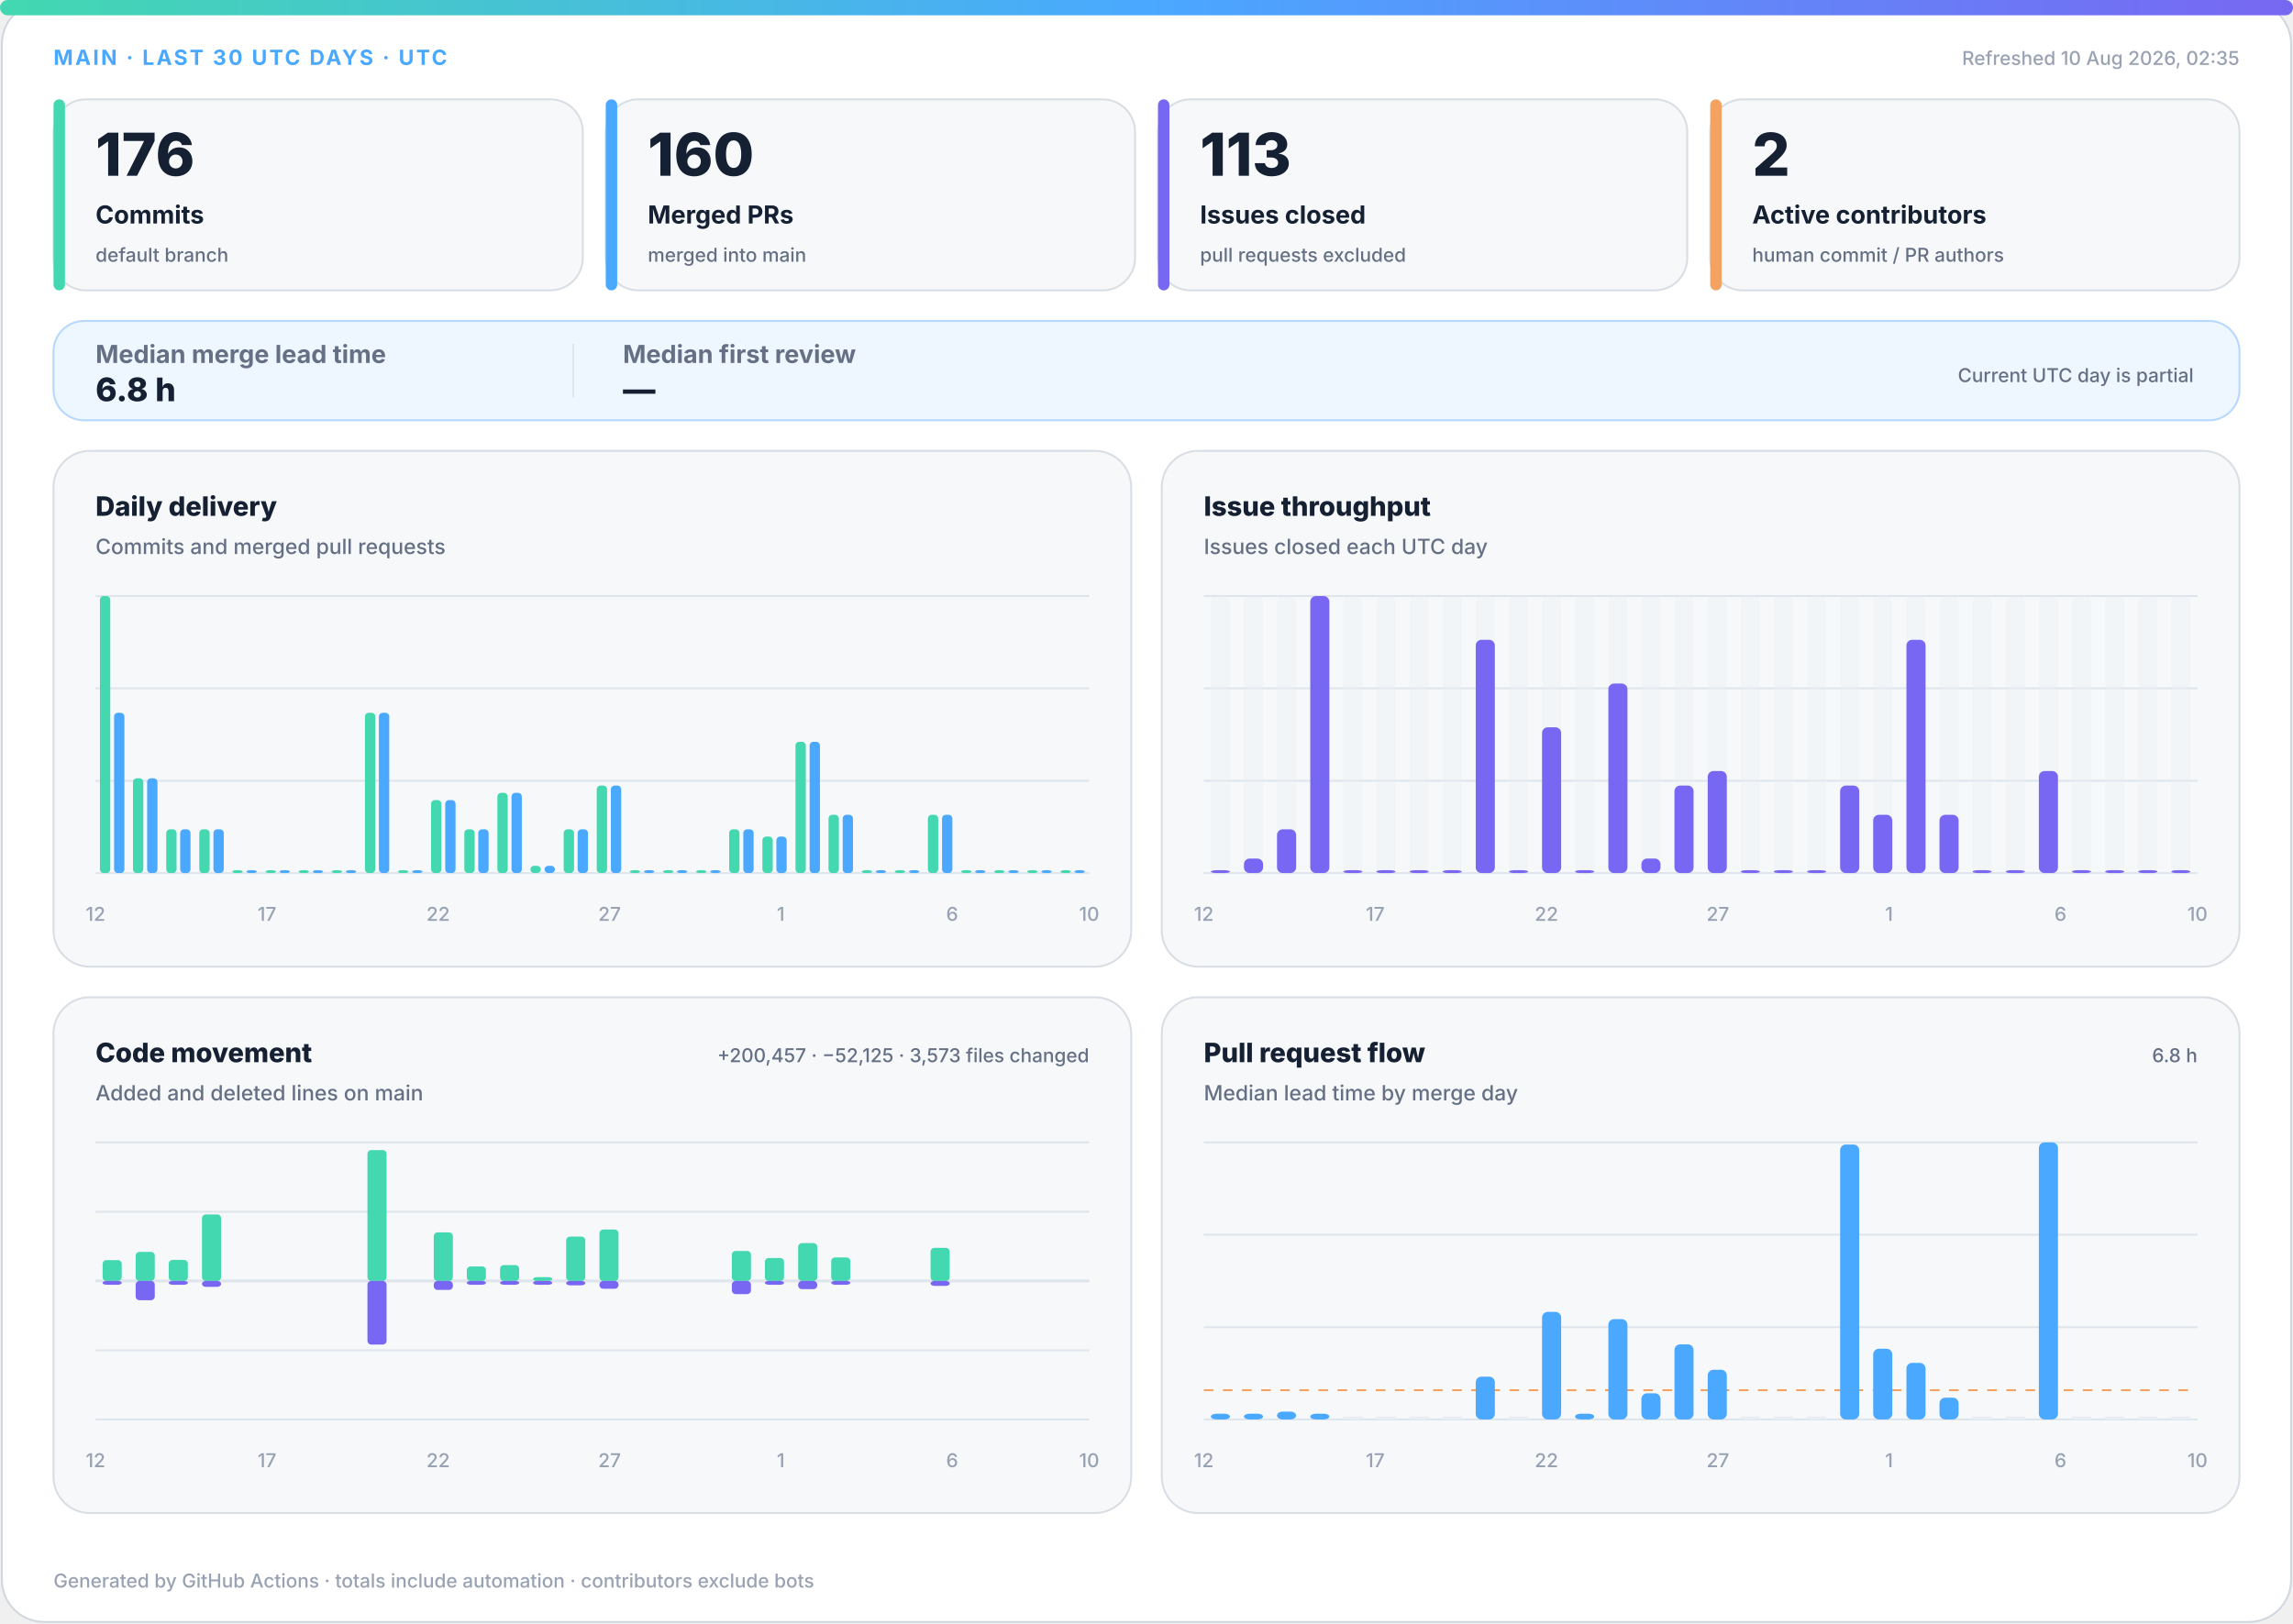
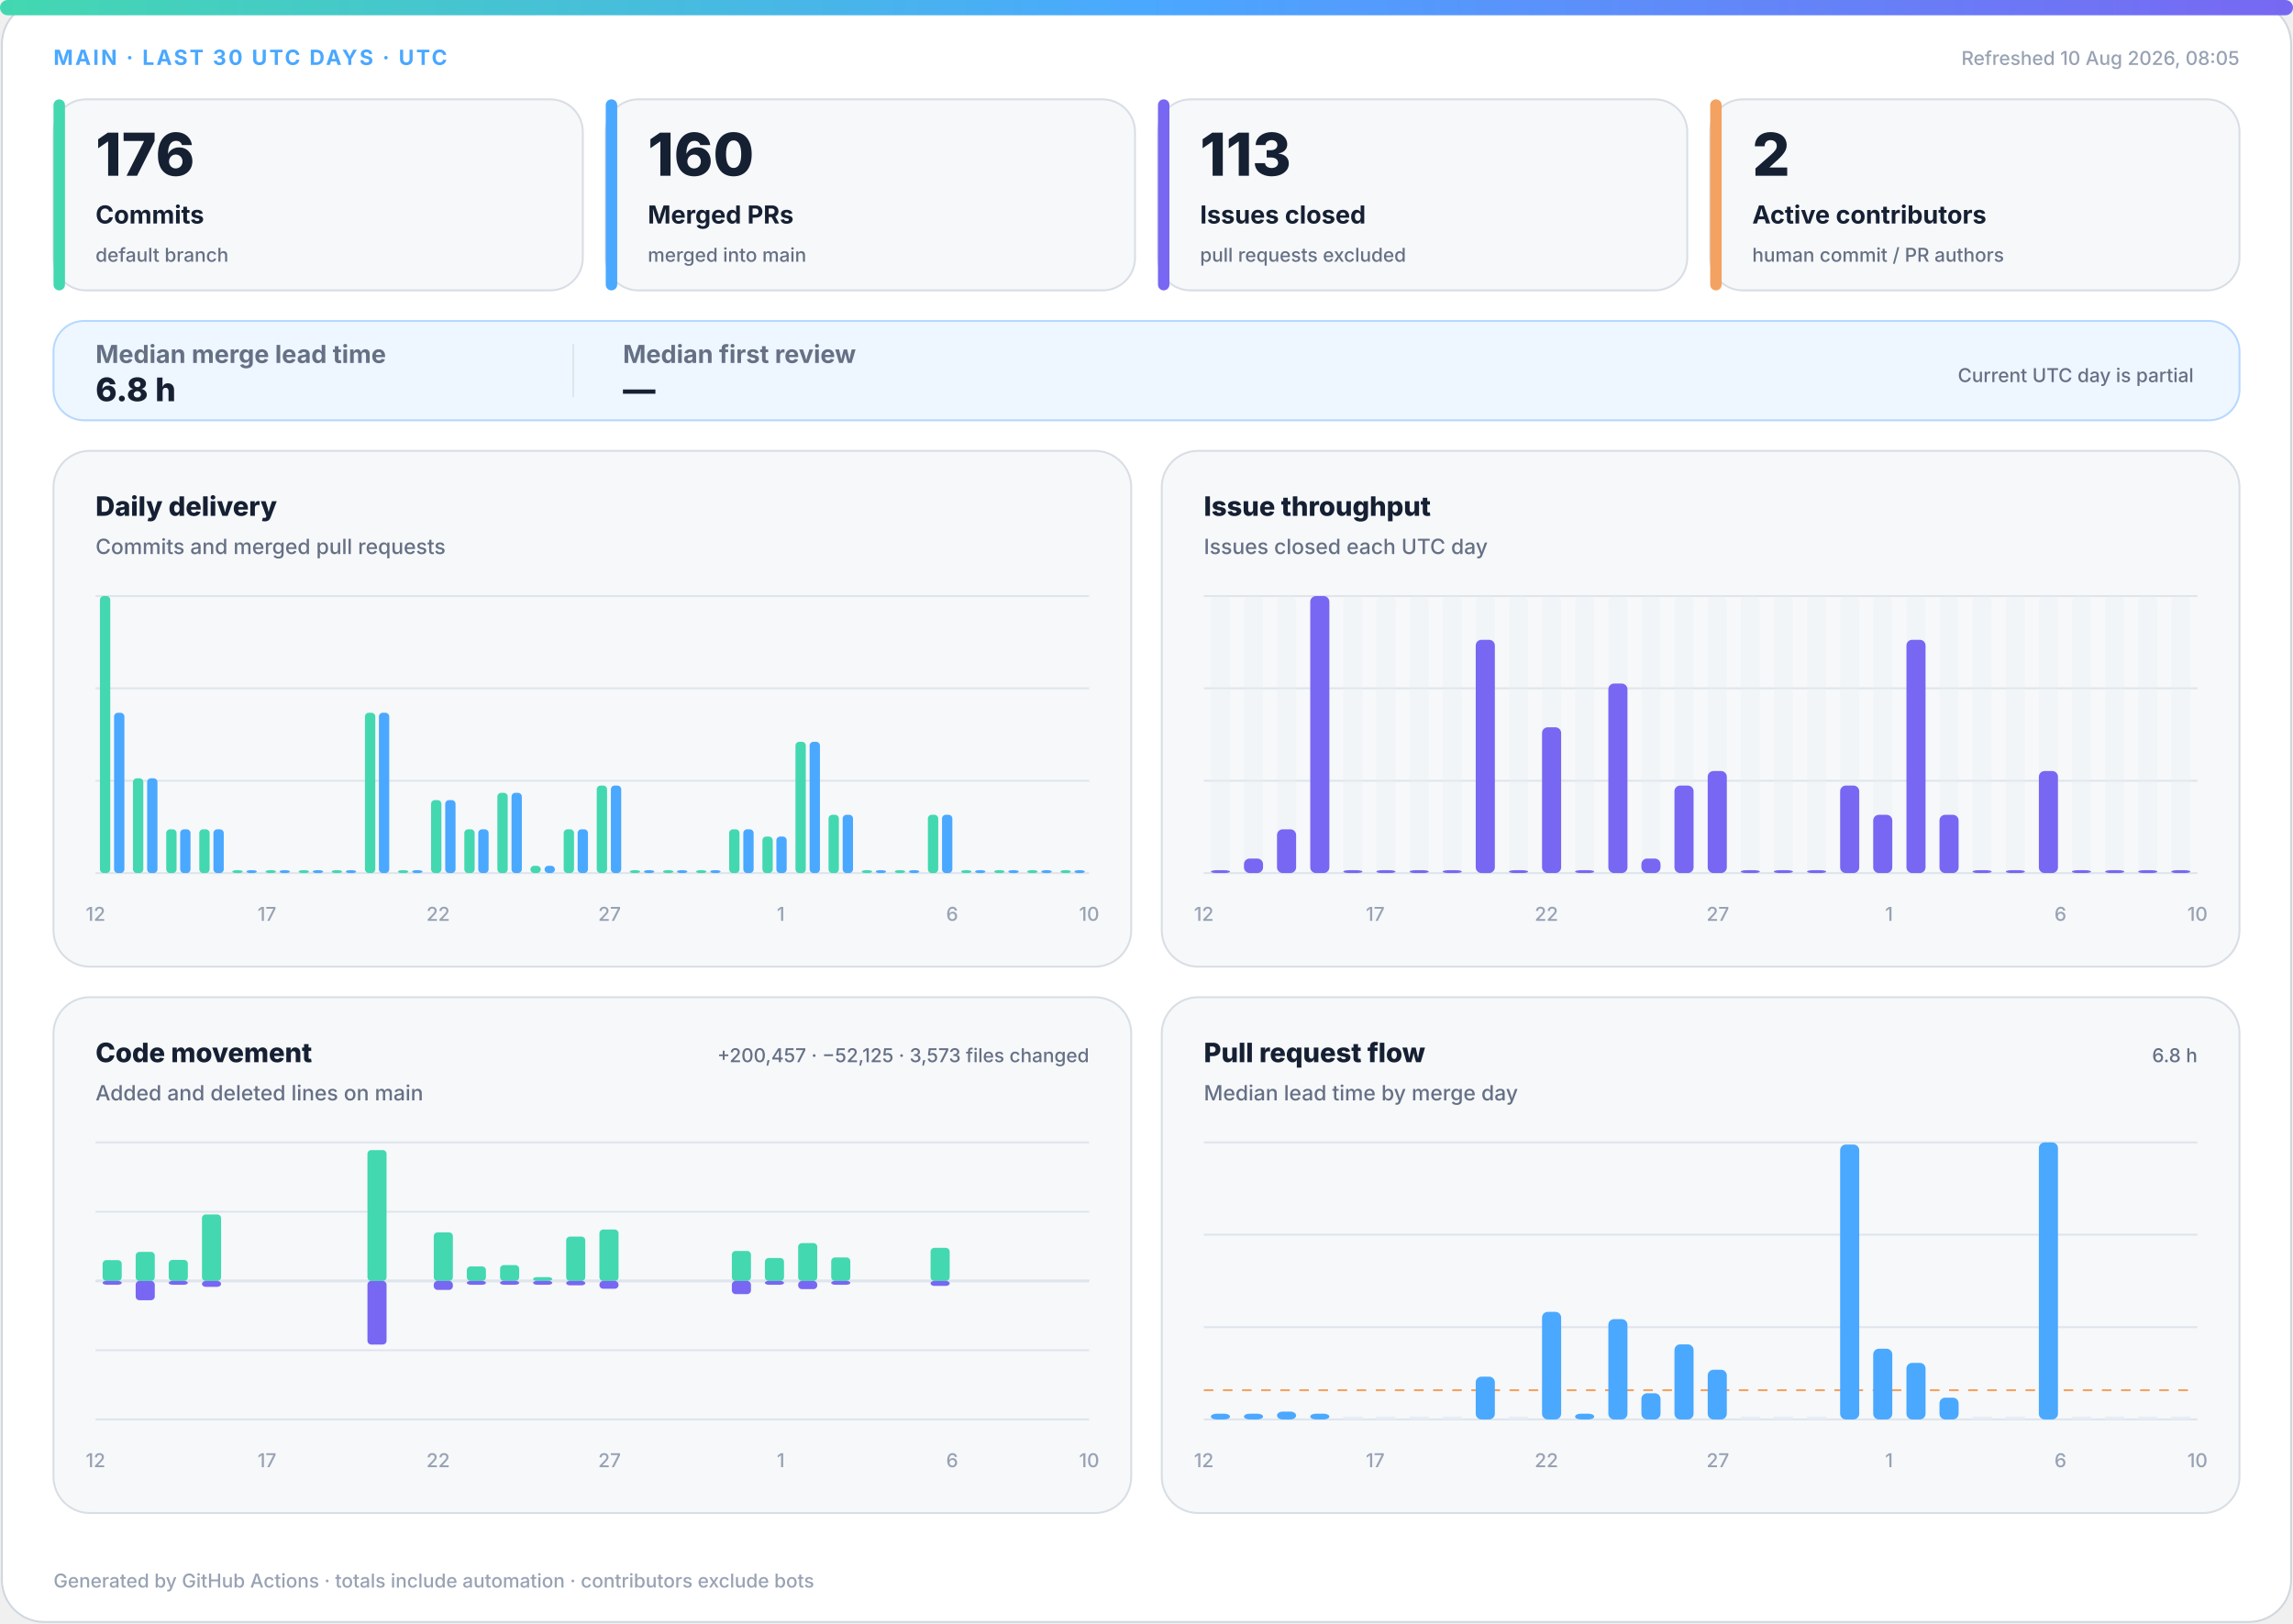
<svg xmlns="http://www.w3.org/2000/svg" width="1200" height="850" viewBox="0 0 1200 850" role="img" aria-labelledby="title desc">
  <defs>
    <linearGradient id="accent" x1="0" y1="0" x2="1" y2="0">
      <stop offset="0%" stop-color="#43d8b0" />
      <stop offset="50%" stop-color="#4aa8ff" />
      <stop offset="100%" stop-color="#7867f2" />
    </linearGradient>
    <linearGradient id="soft" x1="0" y1="0" x2="1" y2="1">
      <stop offset="0%" stop-color="#43d8b0" stop-opacity=".18" />
      <stop offset="100%" stop-color="#7867f2" stop-opacity=".12" />
    </linearGradient>
  </defs>
  <style>
.bg{fill:#fff;stroke:#d0d7de}.surface{fill:#f6f8fa;stroke:#d8dee4}.strong{fill:#eef7ff;stroke:#b6d8ff}.ink{fill:#162033}.muted{fill:#667085}.faint{fill:#98a2b3}.grid{stroke:#dfe5ec}.track{fill:#e7edf3}
.meta{font:750 11px -apple-system,BlinkMacSystemFont,"Segoe UI",sans-serif;letter-spacing:1.1px}.value{font:820 31px -apple-system,BlinkMacSystemFont,"Segoe UI",sans-serif}.label{font:720 13px -apple-system,BlinkMacSystemFont,"Segoe UI",sans-serif}.scope{font:520 10px -apple-system,BlinkMacSystemFont,"Segoe UI",sans-serif}.chart-title{font:760 14px -apple-system,BlinkMacSystemFont,"Segoe UI",sans-serif}.chart-subtitle{font:520 11px -apple-system,BlinkMacSystemFont,"Segoe UI",sans-serif}.small{font:540 10px -apple-system,BlinkMacSystemFont,"Segoe UI",sans-serif}.flow-value{font:780 17px -apple-system,BlinkMacSystemFont,"Segoe UI",sans-serif}
@media(prefers-color-scheme:dark){.bg{fill:#0d1117;stroke:#30363d}.surface{fill:#161b22;stroke:#30363d}.strong{fill:#10263a;stroke:#244d70}.ink{fill:#f0f6fc}.muted{fill:#a7b0bc}.faint{fill:#7d8590}.grid{stroke:#30363d}.track{fill:#27313d}}
</style>
  <rect class="bg" x="1" y="1" width="1198" height="848" rx="22" />
  <rect x="0" y="0" width="1200" height="8" rx="4" fill="url(#accent)" />
  <text class="meta" x="28" y="34" fill="#4aa8ff">MAIN · LAST 30 UTC DAYS · UTC</text>
-   <text class="small faint" x="1172" y="34" text-anchor="end">Refreshed 10 Aug 2026, 02:35</text>
+   <text class="small faint" x="1172" y="34" text-anchor="end">Refreshed 10 Aug 2026, 08:05</text>
  <g>
    <rect class="surface" x="28" y="52" width="277" height="100" rx="17" />
    <rect x="28" y="52" width="6" height="100" rx="3" fill="#43d8b0" />
    <text class="value ink" x="50" y="92" style="font-size:31px">176</text>
    <text class="label ink" x="50" y="117" style="font-size:13px">Commits</text>
    <text class="scope muted" x="50" y="137" style="font-size:10px">default branch</text>
  </g>
  <g>
    <rect class="surface" x="317" y="52" width="277" height="100" rx="17" />
    <rect x="317" y="52" width="6" height="100" rx="3" fill="#4aa8ff" />
    <text class="value ink" x="339" y="92" style="font-size:31px">160</text>
    <text class="label ink" x="339" y="117" style="font-size:13px">Merged PRs</text>
    <text class="scope muted" x="339" y="137" style="font-size:10px">merged into main</text>
  </g>
  <g>
    <rect class="surface" x="606" y="52" width="277" height="100" rx="17" />
    <rect x="606" y="52" width="6" height="100" rx="3" fill="#7867f2" />
    <text class="value ink" x="628" y="92" style="font-size:31px">113</text>
    <text class="label ink" x="628" y="117" style="font-size:13px">Issues closed</text>
    <text class="scope muted" x="628" y="137" style="font-size:10px">pull requests excluded</text>
  </g>
  <g>
    <rect class="surface" x="895" y="52" width="277" height="100" rx="17" />
    <rect x="895" y="52" width="6" height="100" rx="3" fill="#f4a261" />
    <text class="value ink" x="917" y="92" style="font-size:31px">2</text>
    <text class="label ink" x="917" y="117" style="font-size:13px">Active contributors</text>
    <text class="scope muted" x="917" y="137" style="font-size:10px">human commit / PR authors</text>
  </g>
  <g>
    <rect class="strong" x="28" y="168" width="1144" height="52" rx="16" fill="url(#soft)" />
    <text class="label muted" x="50" y="190">Median merge lead time</text>
    <text class="flow-value ink" x="50" y="210">6.8 h</text>
    <line class="grid" x1="300" y1="180" x2="300" y2="208" />
    <text class="label muted" x="326" y="190">Median first review</text>
    <text class="flow-value ink" x="326" y="210">—</text>
    <text class="scope muted" x="1148" y="200" text-anchor="end">Current UTC day is partial</text>
  </g>
  <g>
    <rect class="surface" x="28" y="236" width="564" height="270" rx="19" />
    <text class="chart-title ink" x="50" y="270">Daily delivery</text>
    <text class="chart-subtitle muted" x="50" y="290">Commits and merged pull requests</text>
    <line class="grid" x1="50" y1="312.0" x2="570" y2="312.0" />
    <line class="grid" x1="50" y1="360.3" x2="570" y2="360.3" />
    <line class="grid" x1="50" y1="408.7" x2="570" y2="408.7" />
    <line class="grid" x1="50" y1="457.0" x2="570" y2="457.0" />
    <rect x="52.3" y="312.0" width="5.4" height="145.0" rx="2" fill="#43d8b0" />
    <rect x="59.7" y="373.1" width="5.4" height="83.9" rx="2" fill="#4aa8ff" />
    <rect x="69.6" y="407.4" width="5.4" height="49.6" rx="2" fill="#43d8b0" />
    <rect x="77.0" y="407.4" width="5.4" height="49.6" rx="2" fill="#4aa8ff" />
    <rect x="87.0" y="434.1" width="5.4" height="22.9" rx="2" fill="#43d8b0" />
    <rect x="94.3" y="434.1" width="5.4" height="22.9" rx="2" fill="#4aa8ff" />
    <rect x="104.3" y="434.1" width="5.4" height="22.9" rx="2" fill="#43d8b0" />
    <rect x="111.7" y="434.1" width="5.4" height="22.9" rx="2" fill="#4aa8ff" />
    <rect x="121.6" y="455.5" width="5.4" height="1.5" rx="2" fill="#43d8b0" />
    <rect x="129.0" y="455.5" width="5.4" height="1.5" rx="2" fill="#4aa8ff" />
    <rect x="139.0" y="455.5" width="5.4" height="1.5" rx="2" fill="#43d8b0" />
    <rect x="146.3" y="455.5" width="5.4" height="1.5" rx="2" fill="#4aa8ff" />
    <rect x="156.3" y="455.5" width="5.4" height="1.5" rx="2" fill="#43d8b0" />
    <rect x="163.7" y="455.5" width="5.4" height="1.5" rx="2" fill="#4aa8ff" />
    <rect x="173.6" y="455.5" width="5.4" height="1.5" rx="2" fill="#43d8b0" />
    <rect x="181.0" y="455.5" width="5.4" height="1.5" rx="2" fill="#4aa8ff" />
    <rect x="191.0" y="373.1" width="5.4" height="83.9" rx="2" fill="#43d8b0" />
    <rect x="198.3" y="373.1" width="5.4" height="83.9" rx="2" fill="#4aa8ff" />
    <rect x="208.3" y="455.5" width="5.4" height="1.5" rx="2" fill="#43d8b0" />
    <rect x="215.7" y="455.5" width="5.4" height="1.5" rx="2" fill="#4aa8ff" />
    <rect x="225.6" y="418.8" width="5.4" height="38.2" rx="2" fill="#43d8b0" />
    <rect x="233.0" y="418.8" width="5.4" height="38.2" rx="2" fill="#4aa8ff" />
    <rect x="243.0" y="434.1" width="5.4" height="22.9" rx="2" fill="#43d8b0" />
    <rect x="250.3" y="434.1" width="5.4" height="22.9" rx="2" fill="#4aa8ff" />
    <rect x="260.3" y="415.0" width="5.4" height="42.0" rx="2" fill="#43d8b0" />
    <rect x="267.7" y="415.0" width="5.4" height="42.0" rx="2" fill="#4aa8ff" />
    <rect x="277.6" y="453.2" width="5.4" height="3.8" rx="2" fill="#43d8b0" />
    <rect x="285.0" y="453.2" width="5.4" height="3.8" rx="2" fill="#4aa8ff" />
    <rect x="295.0" y="434.1" width="5.4" height="22.9" rx="2" fill="#43d8b0" />
    <rect x="302.3" y="434.1" width="5.4" height="22.9" rx="2" fill="#4aa8ff" />
    <rect x="312.3" y="411.2" width="5.4" height="45.8" rx="2" fill="#43d8b0" />
    <rect x="319.7" y="411.2" width="5.4" height="45.8" rx="2" fill="#4aa8ff" />
    <rect x="329.6" y="455.5" width="5.4" height="1.5" rx="2" fill="#43d8b0" />
    <rect x="337.0" y="455.5" width="5.4" height="1.5" rx="2" fill="#4aa8ff" />
    <rect x="347.0" y="455.5" width="5.4" height="1.5" rx="2" fill="#43d8b0" />
    <rect x="354.3" y="455.5" width="5.4" height="1.5" rx="2" fill="#4aa8ff" />
    <rect x="364.3" y="455.5" width="5.4" height="1.5" rx="2" fill="#43d8b0" />
    <rect x="371.7" y="455.5" width="5.4" height="1.5" rx="2" fill="#4aa8ff" />
    <rect x="381.6" y="434.1" width="5.4" height="22.9" rx="2" fill="#43d8b0" />
    <rect x="389.0" y="434.1" width="5.4" height="22.9" rx="2" fill="#4aa8ff" />
    <rect x="399.0" y="437.9" width="5.4" height="19.1" rx="2" fill="#43d8b0" />
    <rect x="406.3" y="437.9" width="5.4" height="19.1" rx="2" fill="#4aa8ff" />
    <rect x="416.3" y="388.3" width="5.4" height="68.7" rx="2" fill="#43d8b0" />
    <rect x="423.7" y="388.3" width="5.4" height="68.7" rx="2" fill="#4aa8ff" />
    <rect x="433.6" y="426.5" width="5.4" height="30.5" rx="2" fill="#43d8b0" />
    <rect x="441.0" y="426.5" width="5.4" height="30.5" rx="2" fill="#4aa8ff" />
    <rect x="451.0" y="455.5" width="5.4" height="1.5" rx="2" fill="#43d8b0" />
    <rect x="458.3" y="455.5" width="5.4" height="1.5" rx="2" fill="#4aa8ff" />
    <rect x="468.3" y="455.5" width="5.4" height="1.5" rx="2" fill="#43d8b0" />
    <rect x="475.7" y="455.5" width="5.4" height="1.5" rx="2" fill="#4aa8ff" />
    <rect x="485.6" y="426.5" width="5.4" height="30.5" rx="2" fill="#43d8b0" />
    <rect x="493.0" y="426.5" width="5.4" height="30.5" rx="2" fill="#4aa8ff" />
    <rect x="503.0" y="455.5" width="5.4" height="1.5" rx="2" fill="#43d8b0" />
    <rect x="510.3" y="455.5" width="5.4" height="1.5" rx="2" fill="#4aa8ff" />
    <rect x="520.3" y="455.5" width="5.4" height="1.5" rx="2" fill="#43d8b0" />
    <rect x="527.7" y="455.5" width="5.4" height="1.5" rx="2" fill="#4aa8ff" />
    <rect x="537.6" y="455.5" width="5.4" height="1.5" rx="2" fill="#43d8b0" />
    <rect x="545.0" y="455.5" width="5.4" height="1.5" rx="2" fill="#4aa8ff" />
    <rect x="555.0" y="455.5" width="5.4" height="1.5" rx="2" fill="#43d8b0" />
    <rect x="562.3" y="455.5" width="5.4" height="1.5" rx="2" fill="#4aa8ff" />
    <text class="small faint" x="50.0" y="482" text-anchor="middle">12</text>
    <text class="small faint" x="139.7" y="482" text-anchor="middle">17</text>
    <text class="small faint" x="229.3" y="482" text-anchor="middle">22</text>
    <text class="small faint" x="319.0" y="482" text-anchor="middle">27</text>
    <text class="small faint" x="408.6" y="482" text-anchor="middle">1</text>
    <text class="small faint" x="498.3" y="482" text-anchor="middle">6</text>
    <text class="small faint" x="570.0" y="482" text-anchor="middle">10</text>
  </g>
  <g>
    <rect class="surface" x="608" y="236" width="564" height="270" rx="19" />
    <text class="chart-title ink" x="630" y="270">Issue throughput</text>
    <text class="chart-subtitle muted" x="630" y="290">Issues closed each UTC day</text>
    <line class="grid" x1="630" y1="312.0" x2="1150" y2="312.0" />
    <line class="grid" x1="630" y1="360.3" x2="1150" y2="360.3" />
    <line class="grid" x1="630" y1="408.7" x2="1150" y2="408.7" />
    <line class="grid" x1="630" y1="457.0" x2="1150" y2="457.0" />
    <g>
      <rect class="track" x="633.7" y="312" width="10.0" height="145" rx="3" opacity=".3" />
      <rect x="633.7" y="455.5" width="10.0" height="1.5" rx="3" fill="#7867f2" />
    </g>
    <g>
      <rect class="track" x="651.0" y="312" width="10.0" height="145" rx="3" opacity=".3" />
      <rect x="651.0" y="449.4" width="10.0" height="7.6" rx="3" fill="#7867f2" />
    </g>
    <g>
      <rect class="track" x="668.3" y="312" width="10.0" height="145" rx="3" opacity=".3" />
      <rect x="668.3" y="434.1" width="10.0" height="22.9" rx="3" fill="#7867f2" />
    </g>
    <g>
      <rect class="track" x="685.7" y="312" width="10.0" height="145" rx="3" opacity=".3" />
      <rect x="685.7" y="312.0" width="10.0" height="145.0" rx="3" fill="#7867f2" />
    </g>
    <g>
      <rect class="track" x="703.0" y="312" width="10.0" height="145" rx="3" opacity=".3" />
      <rect x="703.0" y="455.5" width="10.0" height="1.5" rx="3" fill="#7867f2" />
    </g>
    <g>
      <rect class="track" x="720.3" y="312" width="10.0" height="145" rx="3" opacity=".3" />
      <rect x="720.3" y="455.5" width="10.0" height="1.5" rx="3" fill="#7867f2" />
    </g>
    <g>
      <rect class="track" x="737.7" y="312" width="10.0" height="145" rx="3" opacity=".3" />
      <rect x="737.7" y="455.5" width="10.0" height="1.5" rx="3" fill="#7867f2" />
    </g>
    <g>
      <rect class="track" x="755.0" y="312" width="10.0" height="145" rx="3" opacity=".3" />
      <rect x="755.0" y="455.5" width="10.0" height="1.5" rx="3" fill="#7867f2" />
    </g>
    <g>
      <rect class="track" x="772.3" y="312" width="10.0" height="145" rx="3" opacity=".3" />
      <rect x="772.3" y="334.9" width="10.0" height="122.1" rx="3" fill="#7867f2" />
    </g>
    <g>
      <rect class="track" x="789.7" y="312" width="10.0" height="145" rx="3" opacity=".3" />
      <rect x="789.7" y="455.5" width="10.0" height="1.5" rx="3" fill="#7867f2" />
    </g>
    <g>
      <rect class="track" x="807.0" y="312" width="10.0" height="145" rx="3" opacity=".3" />
      <rect x="807.0" y="380.7" width="10.0" height="76.3" rx="3" fill="#7867f2" />
    </g>
    <g>
      <rect class="track" x="824.3" y="312" width="10.0" height="145" rx="3" opacity=".3" />
      <rect x="824.3" y="455.5" width="10.0" height="1.5" rx="3" fill="#7867f2" />
    </g>
    <g>
      <rect class="track" x="841.7" y="312" width="10.0" height="145" rx="3" opacity=".3" />
      <rect x="841.7" y="357.8" width="10.0" height="99.2" rx="3" fill="#7867f2" />
    </g>
    <g>
      <rect class="track" x="859.0" y="312" width="10.0" height="145" rx="3" opacity=".3" />
      <rect x="859.0" y="449.4" width="10.0" height="7.6" rx="3" fill="#7867f2" />
    </g>
    <g>
      <rect class="track" x="876.3" y="312" width="10.0" height="145" rx="3" opacity=".3" />
      <rect x="876.3" y="411.2" width="10.0" height="45.8" rx="3" fill="#7867f2" />
    </g>
    <g>
      <rect class="track" x="893.7" y="312" width="10.0" height="145" rx="3" opacity=".3" />
      <rect x="893.7" y="403.6" width="10.0" height="53.4" rx="3" fill="#7867f2" />
    </g>
    <g>
      <rect class="track" x="911.0" y="312" width="10.0" height="145" rx="3" opacity=".3" />
      <rect x="911.0" y="455.5" width="10.0" height="1.5" rx="3" fill="#7867f2" />
    </g>
    <g>
      <rect class="track" x="928.3" y="312" width="10.0" height="145" rx="3" opacity=".3" />
      <rect x="928.3" y="455.5" width="10.0" height="1.5" rx="3" fill="#7867f2" />
    </g>
    <g>
      <rect class="track" x="945.7" y="312" width="10.0" height="145" rx="3" opacity=".3" />
      <rect x="945.7" y="455.5" width="10.0" height="1.5" rx="3" fill="#7867f2" />
    </g>
    <g>
      <rect class="track" x="963.0" y="312" width="10.0" height="145" rx="3" opacity=".3" />
      <rect x="963.0" y="411.2" width="10.0" height="45.8" rx="3" fill="#7867f2" />
    </g>
    <g>
      <rect class="track" x="980.3" y="312" width="10.0" height="145" rx="3" opacity=".3" />
      <rect x="980.3" y="426.5" width="10.0" height="30.5" rx="3" fill="#7867f2" />
    </g>
    <g>
      <rect class="track" x="997.7" y="312" width="10.0" height="145" rx="3" opacity=".3" />
      <rect x="997.7" y="334.9" width="10.0" height="122.1" rx="3" fill="#7867f2" />
    </g>
    <g>
      <rect class="track" x="1015.0" y="312" width="10.0" height="145" rx="3" opacity=".3" />
      <rect x="1015.0" y="426.5" width="10.0" height="30.5" rx="3" fill="#7867f2" />
    </g>
    <g>
      <rect class="track" x="1032.3" y="312" width="10.0" height="145" rx="3" opacity=".3" />
      <rect x="1032.3" y="455.5" width="10.0" height="1.5" rx="3" fill="#7867f2" />
    </g>
    <g>
      <rect class="track" x="1049.7" y="312" width="10.0" height="145" rx="3" opacity=".3" />
      <rect x="1049.7" y="455.5" width="10.0" height="1.5" rx="3" fill="#7867f2" />
    </g>
    <g>
      <rect class="track" x="1067.0" y="312" width="10.0" height="145" rx="3" opacity=".3" />
      <rect x="1067.0" y="403.6" width="10.0" height="53.4" rx="3" fill="#7867f2" />
    </g>
    <g>
      <rect class="track" x="1084.3" y="312" width="10.0" height="145" rx="3" opacity=".3" />
      <rect x="1084.3" y="455.5" width="10.0" height="1.5" rx="3" fill="#7867f2" />
    </g>
    <g>
      <rect class="track" x="1101.7" y="312" width="10.0" height="145" rx="3" opacity=".3" />
      <rect x="1101.7" y="455.5" width="10.0" height="1.5" rx="3" fill="#7867f2" />
    </g>
    <g>
      <rect class="track" x="1119.0" y="312" width="10.0" height="145" rx="3" opacity=".3" />
      <rect x="1119.0" y="455.5" width="10.0" height="1.5" rx="3" fill="#7867f2" />
    </g>
    <g>
      <rect class="track" x="1136.3" y="312" width="10.0" height="145" rx="3" opacity=".3" />
      <rect x="1136.3" y="455.5" width="10.0" height="1.5" rx="3" fill="#7867f2" />
    </g>
    <text class="small faint" x="630.0" y="482" text-anchor="middle">12</text>
    <text class="small faint" x="719.7" y="482" text-anchor="middle">17</text>
    <text class="small faint" x="809.3" y="482" text-anchor="middle">22</text>
    <text class="small faint" x="899.0" y="482" text-anchor="middle">27</text>
    <text class="small faint" x="988.6" y="482" text-anchor="middle">1</text>
    <text class="small faint" x="1078.3" y="482" text-anchor="middle">6</text>
    <text class="small faint" x="1150.0" y="482" text-anchor="middle">10</text>
  </g>
  <g>
    <rect class="surface" x="28" y="522" width="564" height="270" rx="19" />
    <text class="chart-title ink" x="50" y="556">Code movement</text>
    <text class="chart-subtitle muted" x="50" y="576">Added and deleted lines on main</text>
    <text class="small muted" x="570" y="556" text-anchor="end">+200,457 · −52,125 · 3,573 files changed</text>
    <line class="grid" x1="50" y1="598.0" x2="570" y2="598.0" />
    <line class="grid" x1="50" y1="634.3" x2="570" y2="634.3" />
    <line class="grid" x1="50" y1="670.5" x2="570" y2="670.5" />
    <line class="grid" x1="50" y1="706.8" x2="570" y2="706.8" />
    <line class="grid" x1="50" y1="743.0" x2="570" y2="743.0" />
    <line class="grid" x1="50" y1="670.5" x2="570" y2="670.5" stroke-width="1.5" />
    <rect x="53.7" y="659.6" width="10.0" height="10.9" rx="2" fill="#43d8b0" />
    <rect x="53.7" y="670.5" width="10.0" height="2.0" rx="2" fill="#7867f2" />
    <rect x="71.0" y="655.3" width="10.0" height="15.2" rx="2" fill="#43d8b0" />
    <rect x="71.0" y="670.5" width="10.0" height="10.1" rx="2" fill="#7867f2" />
    <rect x="88.3" y="659.5" width="10.0" height="11.0" rx="2" fill="#43d8b0" />
    <rect x="88.3" y="670.5" width="10.0" height="2.0" rx="2" fill="#7867f2" />
    <rect x="105.7" y="635.7" width="10.0" height="34.8" rx="2" fill="#43d8b0" />
    <rect x="105.7" y="670.5" width="10.0" height="3.1" rx="2" fill="#7867f2" />
    <rect x="123.0" y="670.5" width="10.0" height="0.0" rx="2" fill="#43d8b0" />
    <rect x="123.0" y="670.5" width="10.0" height="0.0" rx="2" fill="#7867f2" />
    <rect x="140.3" y="670.5" width="10.0" height="0.0" rx="2" fill="#43d8b0" />
    <rect x="140.3" y="670.5" width="10.0" height="0.0" rx="2" fill="#7867f2" />
    <rect x="157.7" y="670.5" width="10.0" height="0.0" rx="2" fill="#43d8b0" />
    <rect x="157.7" y="670.5" width="10.0" height="0.0" rx="2" fill="#7867f2" />
    <rect x="175.0" y="670.5" width="10.0" height="0.0" rx="2" fill="#43d8b0" />
    <rect x="175.0" y="670.5" width="10.0" height="0.0" rx="2" fill="#7867f2" />
    <rect x="192.3" y="602.0" width="10.0" height="68.5" rx="2" fill="#43d8b0" />
    <rect x="192.3" y="670.5" width="10.0" height="33.3" rx="2" fill="#7867f2" />
    <rect x="209.7" y="670.5" width="10.0" height="0.0" rx="2" fill="#43d8b0" />
    <rect x="209.7" y="670.5" width="10.0" height="0.0" rx="2" fill="#7867f2" />
    <rect x="227.0" y="645.1" width="10.0" height="25.4" rx="2" fill="#43d8b0" />
    <rect x="227.0" y="670.5" width="10.0" height="4.7" rx="2" fill="#7867f2" />
    <rect x="244.3" y="662.9" width="10.0" height="7.6" rx="2" fill="#43d8b0" />
    <rect x="244.3" y="670.5" width="10.0" height="2.0" rx="2" fill="#7867f2" />
    <rect x="261.7" y="662.2" width="10.0" height="8.3" rx="2" fill="#43d8b0" />
    <rect x="261.7" y="670.5" width="10.0" height="2.0" rx="2" fill="#7867f2" />
    <rect x="279.0" y="668.5" width="10.0" height="2.0" rx="2" fill="#43d8b0" />
    <rect x="279.0" y="670.5" width="10.0" height="2.0" rx="2" fill="#7867f2" />
    <rect x="296.3" y="647.3" width="10.0" height="23.2" rx="2" fill="#43d8b0" />
    <rect x="296.3" y="670.5" width="10.0" height="2.3" rx="2" fill="#7867f2" />
    <rect x="313.7" y="643.6" width="10.0" height="26.9" rx="2" fill="#43d8b0" />
    <rect x="313.7" y="670.5" width="10.0" height="4.1" rx="2" fill="#7867f2" />
    <rect x="331.0" y="670.5" width="10.0" height="0.0" rx="2" fill="#43d8b0" />
    <rect x="331.0" y="670.5" width="10.0" height="0.0" rx="2" fill="#7867f2" />
    <rect x="348.3" y="670.5" width="10.0" height="0.0" rx="2" fill="#43d8b0" />
    <rect x="348.3" y="670.5" width="10.0" height="0.0" rx="2" fill="#7867f2" />
    <rect x="365.7" y="670.5" width="10.0" height="0.0" rx="2" fill="#43d8b0" />
    <rect x="365.7" y="670.5" width="10.0" height="0.0" rx="2" fill="#7867f2" />
    <rect x="383.0" y="654.8" width="10.0" height="15.7" rx="2" fill="#43d8b0" />
    <rect x="383.0" y="670.5" width="10.0" height="6.9" rx="2" fill="#7867f2" />
    <rect x="400.3" y="658.5" width="10.0" height="12.0" rx="2" fill="#43d8b0" />
    <rect x="400.3" y="670.5" width="10.0" height="2.0" rx="2" fill="#7867f2" />
    <rect x="417.7" y="650.7" width="10.0" height="19.8" rx="2" fill="#43d8b0" />
    <rect x="417.7" y="670.5" width="10.0" height="4.3" rx="2" fill="#7867f2" />
    <rect x="435.0" y="658.2" width="10.0" height="12.3" rx="2" fill="#43d8b0" />
    <rect x="435.0" y="670.5" width="10.0" height="2.0" rx="2" fill="#7867f2" />
    <rect x="452.3" y="670.5" width="10.0" height="0.0" rx="2" fill="#43d8b0" />
    <rect x="452.3" y="670.5" width="10.0" height="0.0" rx="2" fill="#7867f2" />
    <rect x="469.7" y="670.5" width="10.0" height="0.0" rx="2" fill="#43d8b0" />
    <rect x="469.7" y="670.5" width="10.0" height="0.0" rx="2" fill="#7867f2" />
    <rect x="487.0" y="653.2" width="10.0" height="17.3" rx="2" fill="#43d8b0" />
    <rect x="487.0" y="670.5" width="10.0" height="2.6" rx="2" fill="#7867f2" />
    <rect x="504.3" y="670.5" width="10.0" height="0.0" rx="2" fill="#43d8b0" />
    <rect x="504.3" y="670.5" width="10.0" height="0.0" rx="2" fill="#7867f2" />
    <rect x="521.7" y="670.5" width="10.0" height="0.0" rx="2" fill="#43d8b0" />
    <rect x="521.7" y="670.5" width="10.0" height="0.0" rx="2" fill="#7867f2" />
    <rect x="539.0" y="670.5" width="10.0" height="0.0" rx="2" fill="#43d8b0" />
    <rect x="539.0" y="670.5" width="10.0" height="0.0" rx="2" fill="#7867f2" />
    <rect x="556.3" y="670.5" width="10.0" height="0.0" rx="2" fill="#43d8b0" />
    <rect x="556.3" y="670.5" width="10.0" height="0.0" rx="2" fill="#7867f2" />
    <text class="small faint" x="50.0" y="768" text-anchor="middle">12</text>
    <text class="small faint" x="139.7" y="768" text-anchor="middle">17</text>
    <text class="small faint" x="229.3" y="768" text-anchor="middle">22</text>
    <text class="small faint" x="319.0" y="768" text-anchor="middle">27</text>
    <text class="small faint" x="408.6" y="768" text-anchor="middle">1</text>
    <text class="small faint" x="498.3" y="768" text-anchor="middle">6</text>
    <text class="small faint" x="570.0" y="768" text-anchor="middle">10</text>
  </g>
  <g>
    <rect class="surface" x="608" y="522" width="564" height="270" rx="19" />
    <text class="chart-title ink" x="630" y="556">Pull request flow</text>
    <text class="chart-subtitle muted" x="630" y="576">Median lead time by merge day</text>
    <text class="small muted" x="1150" y="556" text-anchor="end">6.8 h</text>
    <line class="grid" x1="630" y1="598.0" x2="1150" y2="598.0" />
    <line class="grid" x1="630" y1="646.3" x2="1150" y2="646.3" />
    <line class="grid" x1="630" y1="694.7" x2="1150" y2="694.7" />
    <line class="grid" x1="630" y1="743.0" x2="1150" y2="743.0" />
    <line x1="630" y1="727.7" x2="1150" y2="727.7" stroke="#f4a261" stroke-dasharray="5 5" />
    <rect x="633.7" y="740.0" width="10.0" height="3.0" rx="3" fill="#4aa8ff" />
    <rect x="651.0" y="740.0" width="10.0" height="3.0" rx="3" fill="#4aa8ff" />
    <rect x="668.3" y="738.9" width="10.0" height="4.1" rx="3" fill="#4aa8ff" />
    <rect x="685.7" y="740.0" width="10.0" height="3.0" rx="3" fill="#4aa8ff" />
    <rect class="track" x="703.0" y="741.5" width="10.0" height="1.5" />
    <rect class="track" x="720.3" y="741.5" width="10.0" height="1.5" />
    <rect class="track" x="737.7" y="741.5" width="10.0" height="1.5" />
    <rect class="track" x="755.0" y="741.5" width="10.0" height="1.5" />
    <rect x="772.3" y="720.6" width="10.0" height="22.4" rx="3" fill="#4aa8ff" />
    <rect class="track" x="789.7" y="741.5" width="10.0" height="1.5" />
    <rect x="807.0" y="686.7" width="10.0" height="56.3" rx="3" fill="#4aa8ff" />
    <rect x="824.3" y="740.0" width="10.0" height="3.0" rx="3" fill="#4aa8ff" />
    <rect x="841.7" y="690.5" width="10.0" height="52.5" rx="3" fill="#4aa8ff" />
    <rect x="859.0" y="729.3" width="10.0" height="13.7" rx="3" fill="#4aa8ff" />
    <rect x="876.3" y="703.7" width="10.0" height="39.3" rx="3" fill="#4aa8ff" />
    <rect x="893.7" y="717.0" width="10.0" height="26.0" rx="3" fill="#4aa8ff" />
    <rect class="track" x="911.0" y="741.5" width="10.0" height="1.5" />
    <rect class="track" x="928.3" y="741.5" width="10.0" height="1.5" />
    <rect class="track" x="945.7" y="741.5" width="10.0" height="1.5" />
    <rect x="963.0" y="599.1" width="10.0" height="143.9" rx="3" fill="#4aa8ff" />
    <rect x="980.3" y="706.0" width="10.0" height="37.0" rx="3" fill="#4aa8ff" />
    <rect x="997.7" y="713.4" width="10.0" height="29.6" rx="3" fill="#4aa8ff" />
    <rect x="1015.0" y="731.6" width="10.0" height="11.4" rx="3" fill="#4aa8ff" />
    <rect class="track" x="1032.3" y="741.5" width="10.0" height="1.5" />
    <rect class="track" x="1049.7" y="741.5" width="10.0" height="1.5" />
    <rect x="1067.0" y="598.0" width="10.0" height="145.0" rx="3" fill="#4aa8ff" />
    <rect class="track" x="1084.3" y="741.5" width="10.0" height="1.5" />
    <rect class="track" x="1101.7" y="741.5" width="10.0" height="1.5" />
    <rect class="track" x="1119.0" y="741.5" width="10.0" height="1.5" />
    <rect class="track" x="1136.3" y="741.5" width="10.0" height="1.5" />
    <text class="small faint" x="630.0" y="768" text-anchor="middle">12</text>
    <text class="small faint" x="719.7" y="768" text-anchor="middle">17</text>
    <text class="small faint" x="809.3" y="768" text-anchor="middle">22</text>
    <text class="small faint" x="899.0" y="768" text-anchor="middle">27</text>
    <text class="small faint" x="988.6" y="768" text-anchor="middle">1</text>
    <text class="small faint" x="1078.3" y="768" text-anchor="middle">6</text>
    <text class="small faint" x="1150.0" y="768" text-anchor="middle">10</text>
  </g>
  <text class="small faint" x="28" y="831">Generated by GitHub Actions · totals include automation · contributors exclude bots</text>
</svg>
